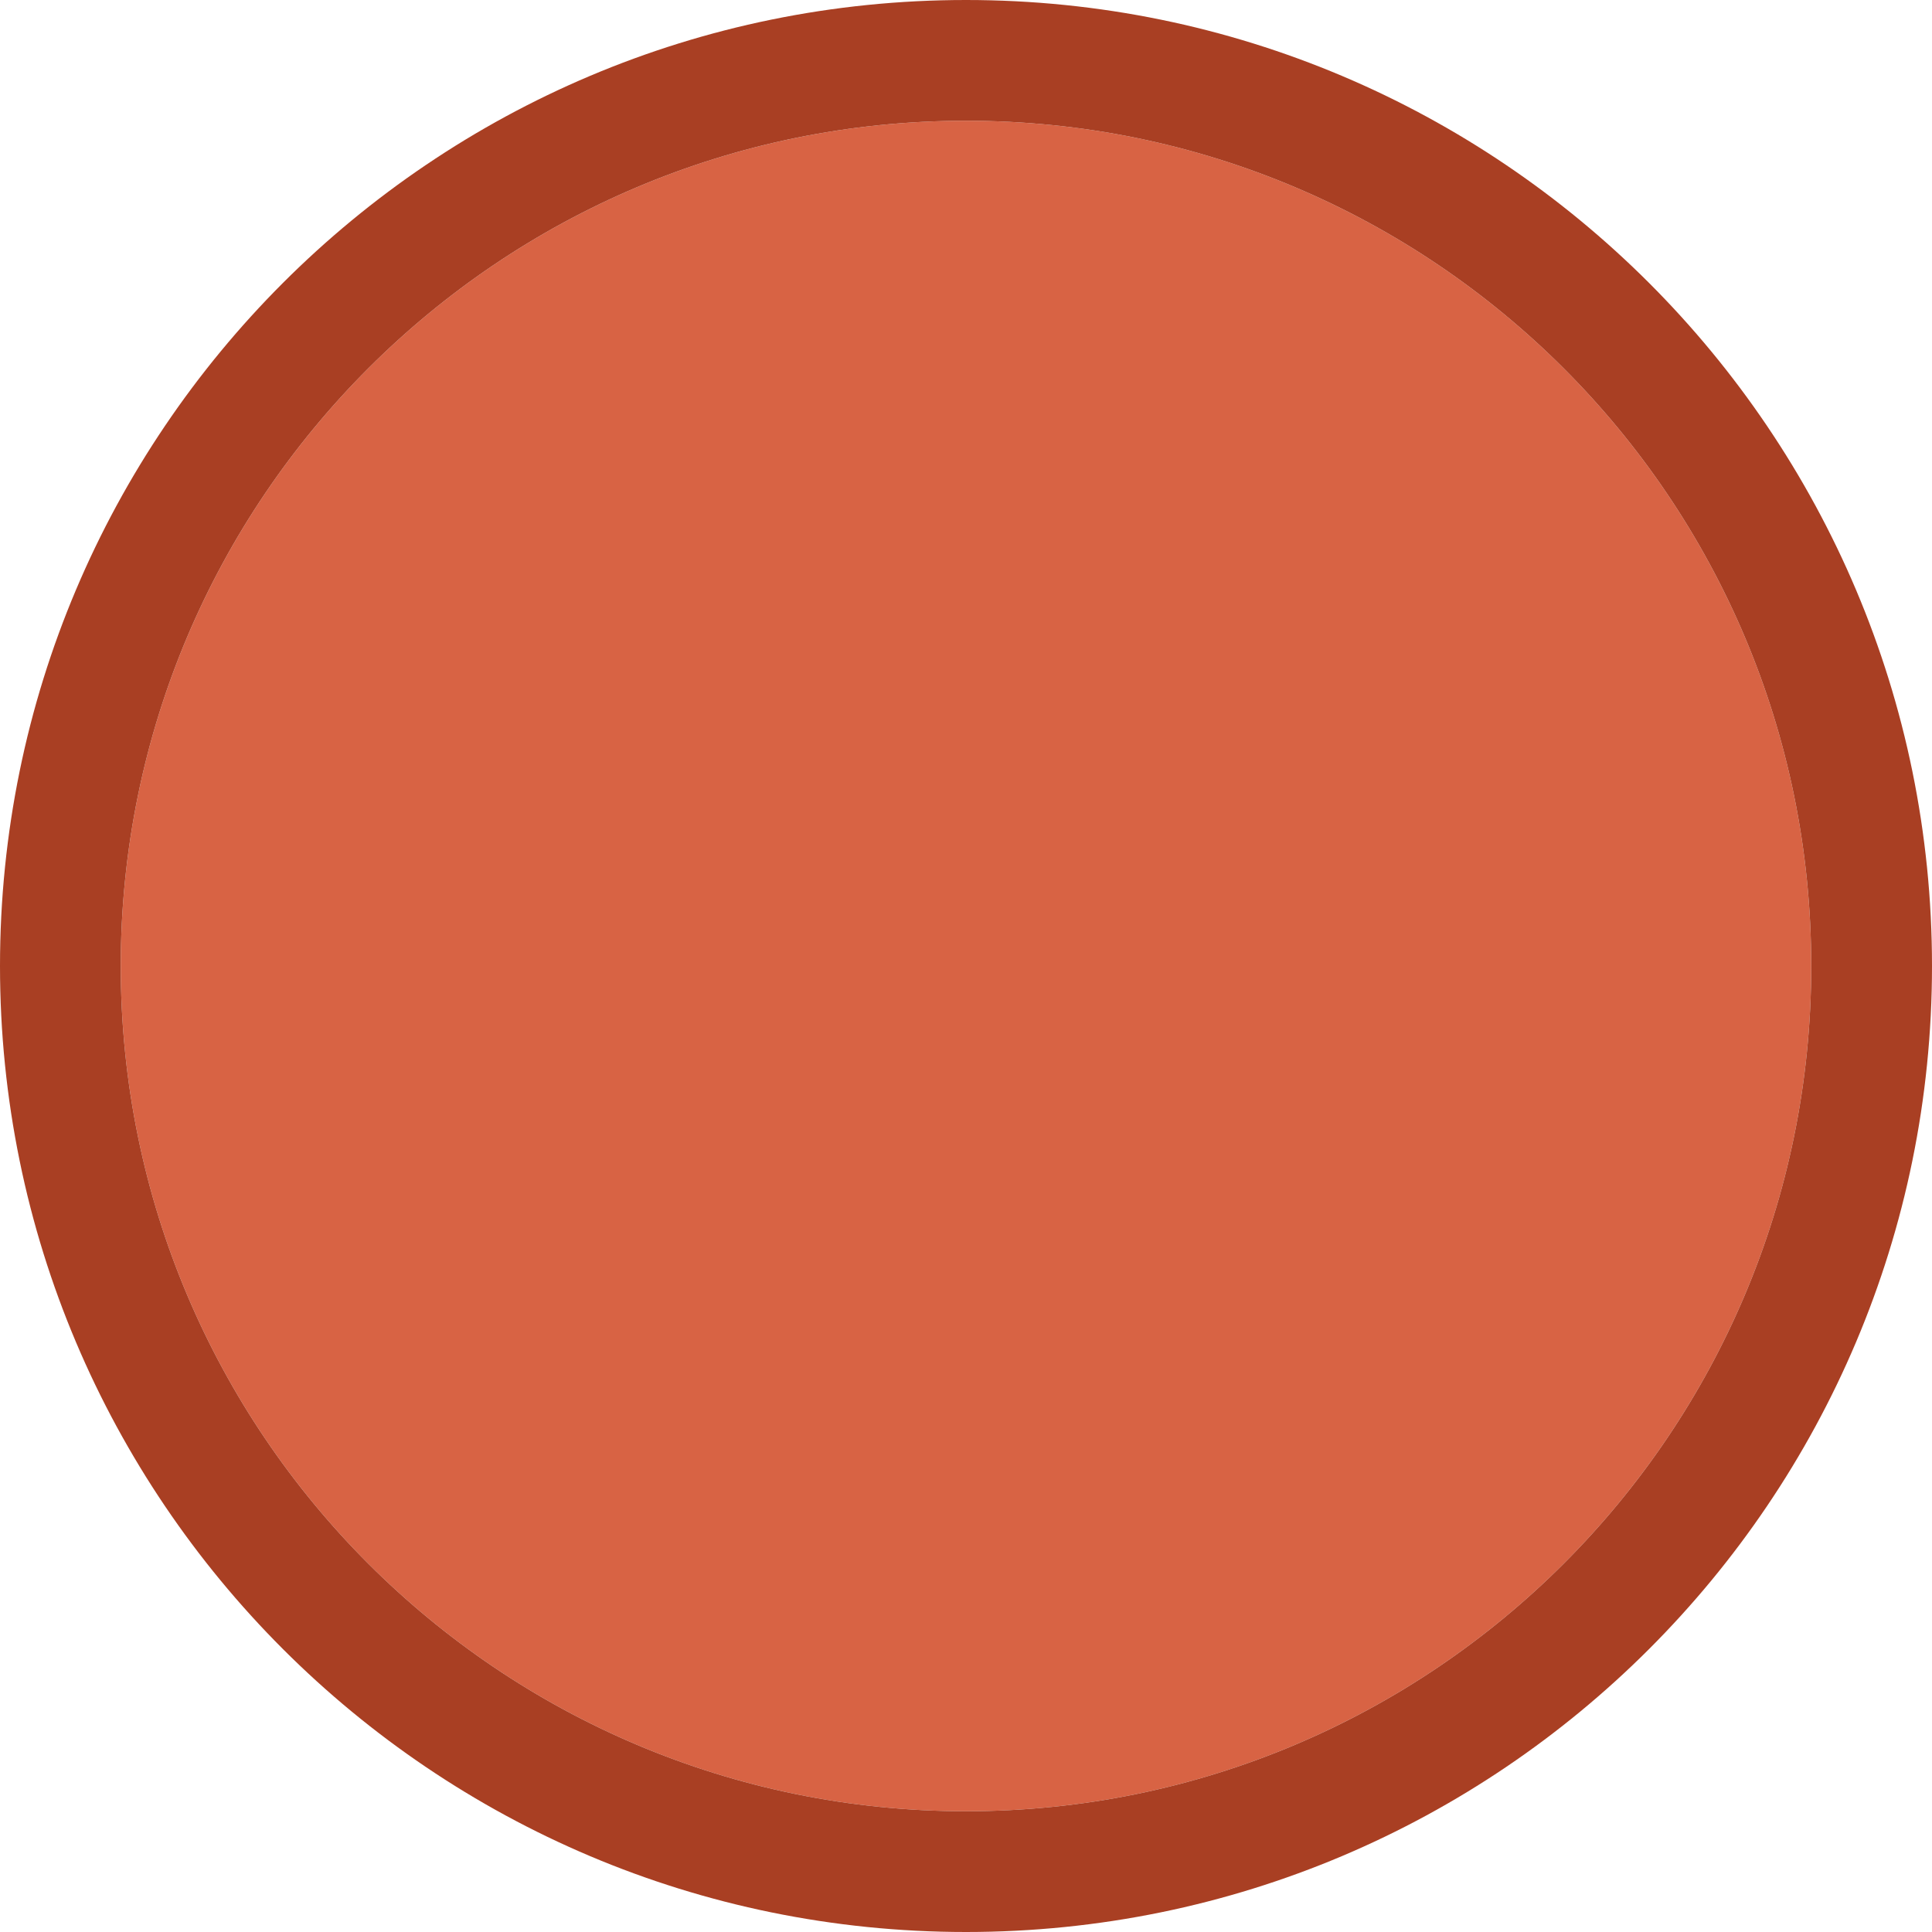
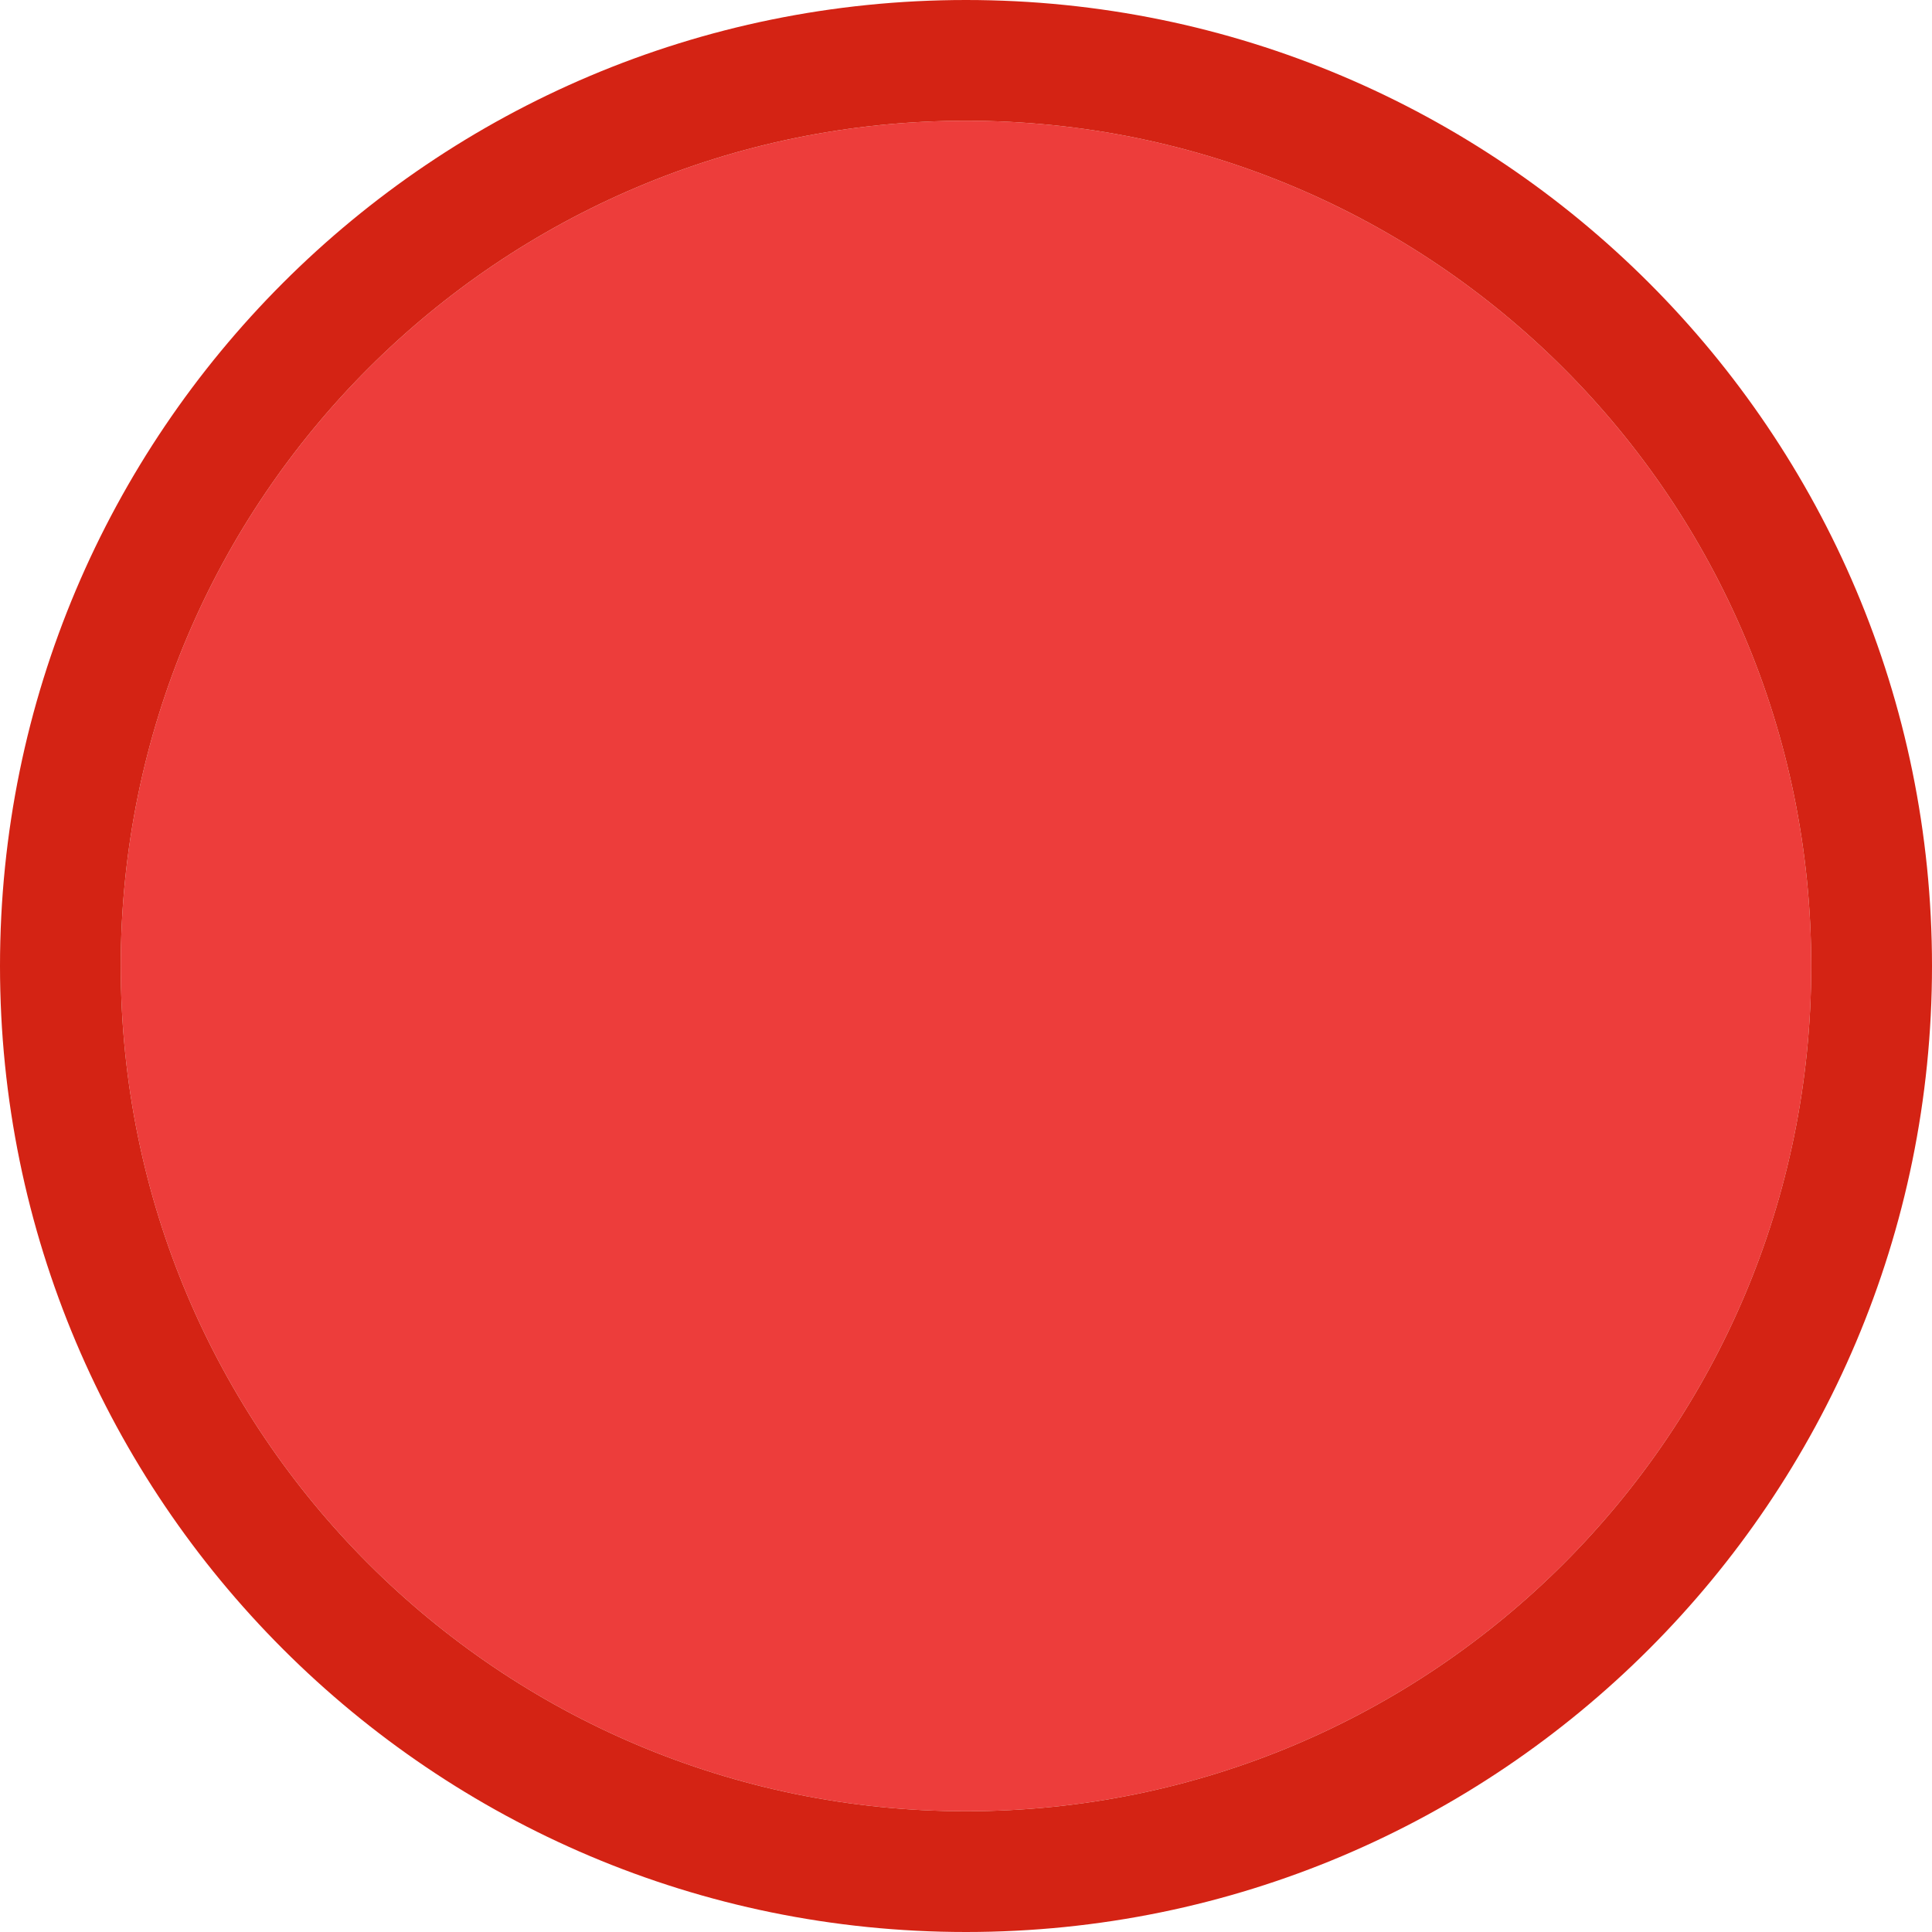
- <svg xmlns="http://www.w3.org/2000/svg" viewBox="0 0 16 16">/&gt;<circle cx="8" cy="8" fill="#d86344" r="7" />
-   <path d="m8 0a8 8 0 0 0 -8 8 8 8 0 0 0 8 8 8 8 0 0 0 8-8 8 8 0 0 0 -8-8zm0 1a7 7 0 0 1 7 7 7 7 0 0 1 -7 7 7 7 0 0 1 -7-7 7 7 0 0 1 7-7z" fill="#a93f23" />
+ <svg xmlns="http://www.w3.org/2000/svg" viewBox="0 0 16 16">
+ 
+ /&amp;gt;<circle cx="8" cy="8" fill="#ed3d3b" r="7" />
+   <path d="m8 0a8 8 0 0 0 -8 8 8 8 0 0 0 8 8 8 8 0 0 0 8-8 8 8 0 0 0 -8-8zm0 1a7 7 0 0 1 7 7 7 7 0 0 1 -7 7 7 7 0 0 1 -7-7 7 7 0 0 1 7-7z" fill="#d42314" />
</svg>
